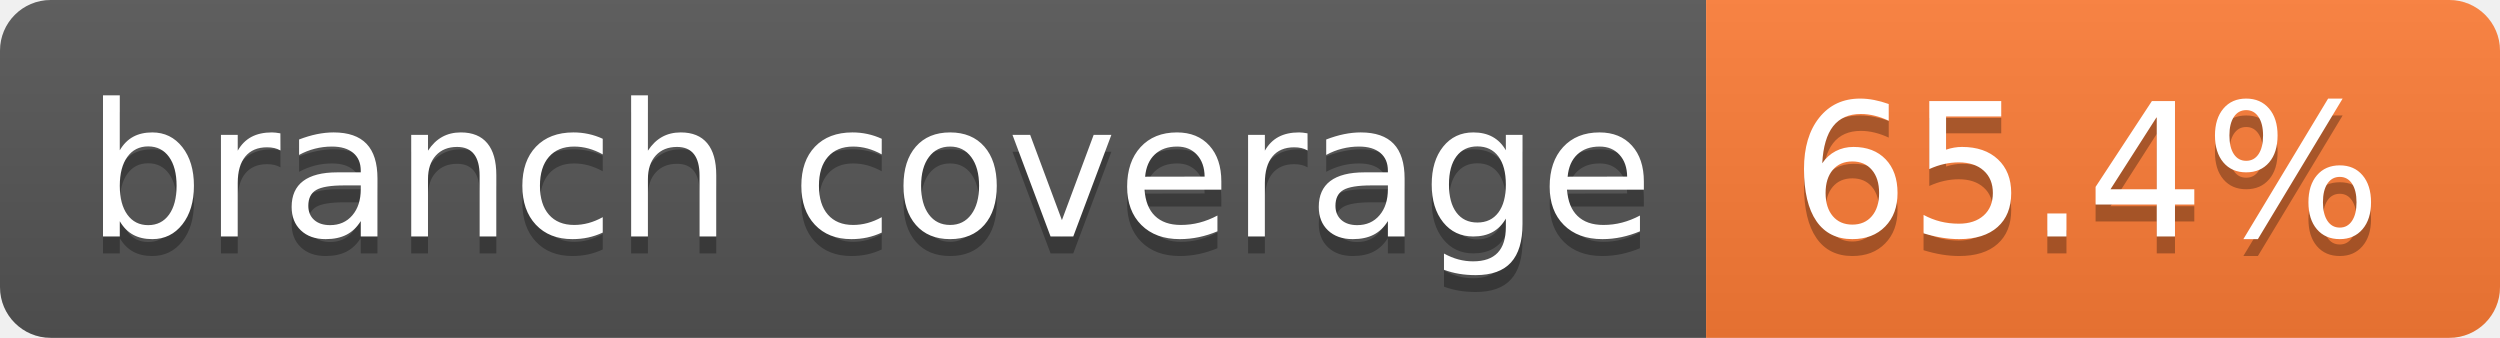
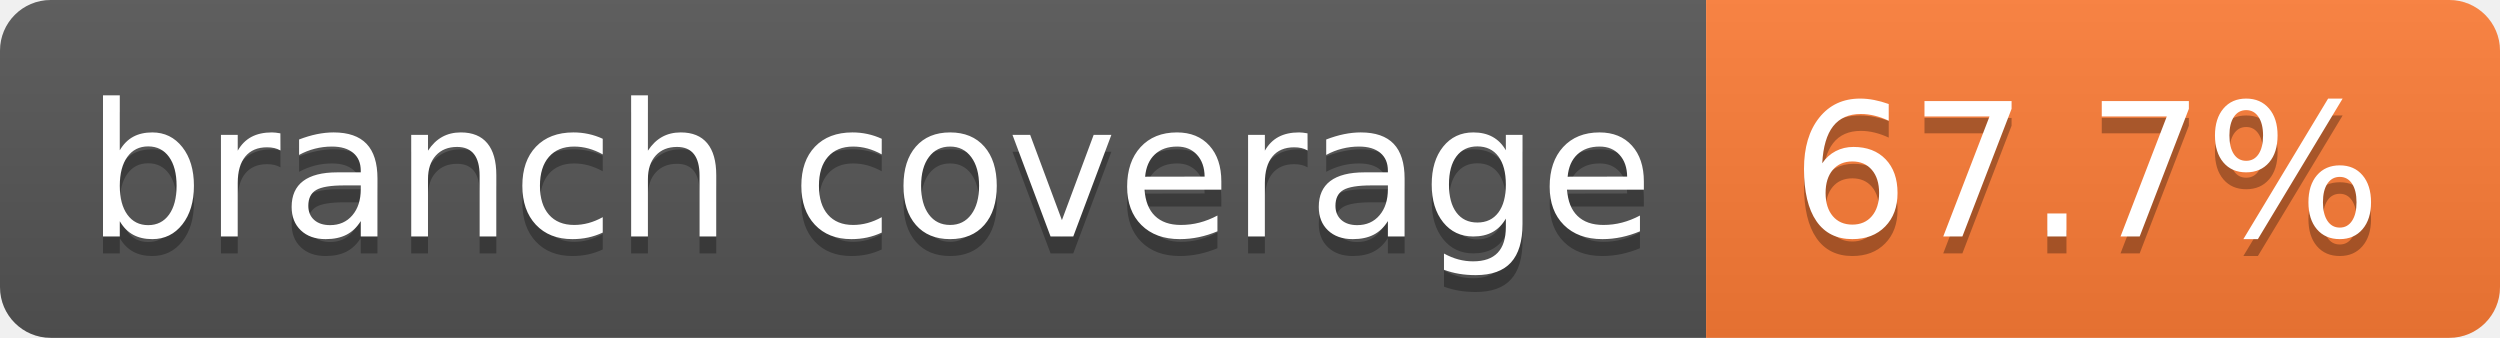
- <svg xmlns="http://www.w3.org/2000/svg" width="148" height="20" role="img" aria-label="branch coverage: 65.4%">
+ <svg xmlns="http://www.w3.org/2000/svg" width="148" height="20" role="img" aria-label="branch coverage: 67.7%">
  <linearGradient id="s" x2="0" y2="100%">
    <stop offset="0" stop-color="#bbb" stop-opacity=".1" />
    <stop offset="1" stop-opacity=".1" />
  </linearGradient>
  <clipPath id="r">
    <rect width="148" height="20" rx="3" fill="#fff" />
  </clipPath>
  <g clip-path="url(#r)">
    <rect width="101" height="20" fill="#555" />
    <rect x="101" width="47" height="20" fill="#fe7d37" />
    <rect width="148" height="20" fill="url(#s)" />
  </g>
  <g fill="#fff" text-anchor="middle" font-family="Verdana,Geneva,DejaVu Sans,sans-serif" text-rendering="geometricPrecision" font-size="110">
    <text aria-hidden="true" x="515" y="150" fill="#010101" fill-opacity=".3" transform="scale(.1)" textLength="910">branch coverage</text>
    <text x="515" y="140" transform="scale(.1)" fill="#fff" textLength="910">branch coverage</text>
-     <text aria-hidden="true" x="1235" y="150" fill="#010101" fill-opacity=".3" transform="scale(.1)" textLength="370">65.4%</text>
-     <text x="1235" y="140" transform="scale(.1)" fill="#fff" textLength="370">65.4%</text>
+     <text aria-hidden="true" x="1235" y="150" fill="#010101" fill-opacity=".3" transform="scale(.1)" textLength="370">67.7%</text>
+     <text x="1235" y="140" transform="scale(.1)" fill="#fff" textLength="370">67.7%</text>
  </g>
</svg>
